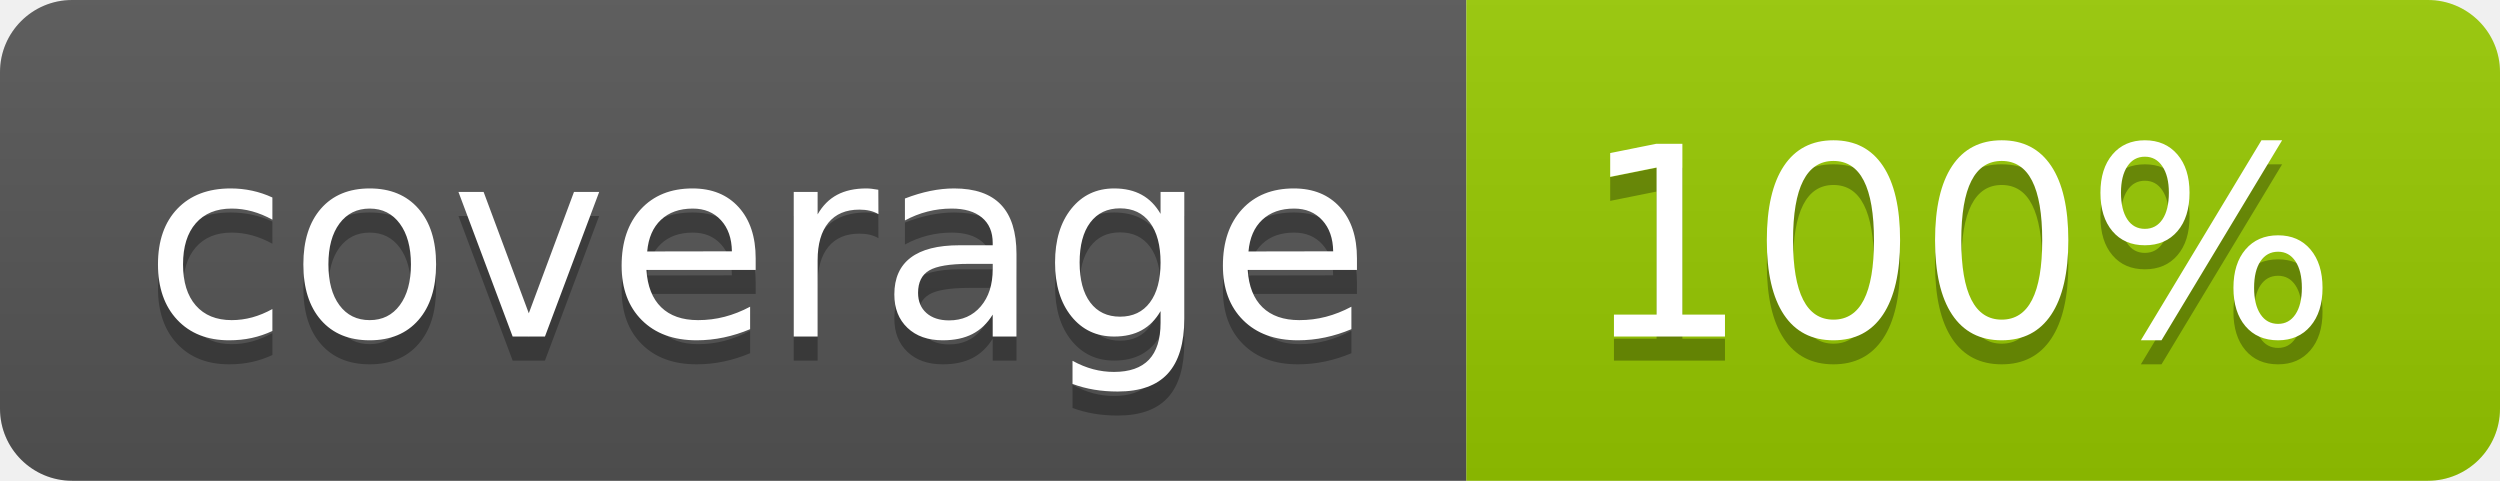
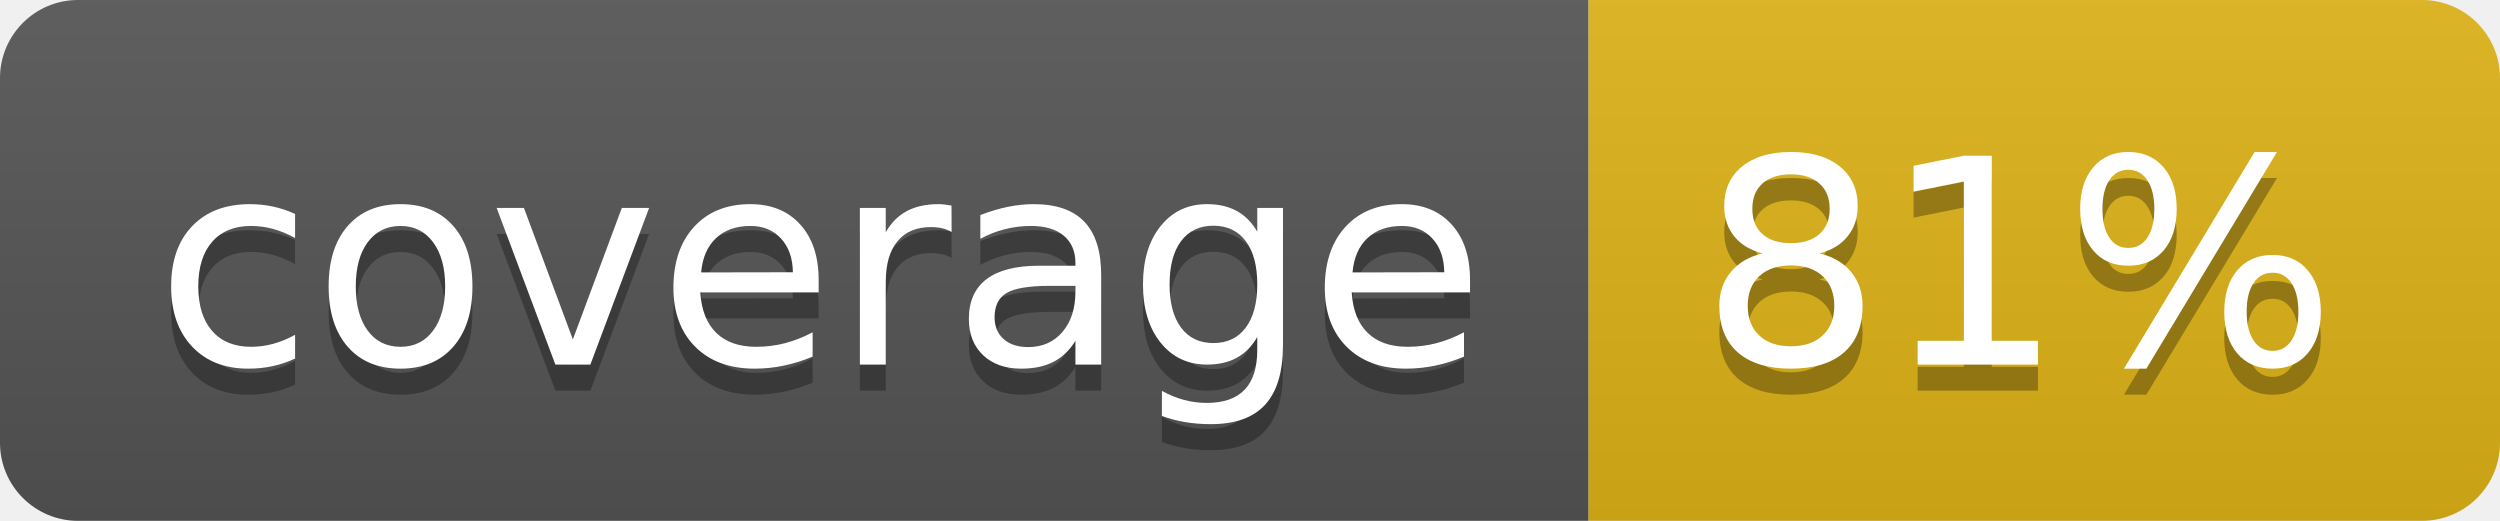
- <svg xmlns="http://www.w3.org/2000/svg" width="104" height="20" role="img" aria-label="coverage: 100%">
+ <svg xmlns="http://www.w3.org/2000/svg" width="96" height="20" role="img" aria-label="coverage: 81%">
  <linearGradient id="s" x2="0" y2="100%">
    <stop offset="0" stop-color="#bbb" stop-opacity=".1" />
    <stop offset="1" stop-opacity=".1" />
  </linearGradient>
  <clipPath id="r">
-     <rect width="104" height="20" rx="3" fill="#fff" />
+     <rect width="96" height="20" rx="3" fill="#fff" />
  </clipPath>
  <g clip-path="url(#r)">
    <rect width="61" height="20" fill="#555" />
-     <rect x="61" width="43" height="20" fill="#97ca00" />
-     <rect width="104" height="20" fill="url(#s)" />
+     <rect x="61" width="35" height="20" fill="#dfb317" />
+     <rect width="96" height="20" fill="url(#s)" />
  </g>
  <g fill="#fff" text-anchor="middle" font-family="Verdana,Geneva,DejaVu Sans,sans-serif" text-rendering="geometricPrecision" font-size="110">
    <text aria-hidden="true" x="315" y="150" fill="#010101" fill-opacity=".3" transform="scale(.1)" textLength="510">coverage</text>
    <text x="315" y="140" transform="scale(.1)" fill="#fff" textLength="510">coverage</text>
-     <text aria-hidden="true" x="815" y="150" fill="#010101" fill-opacity=".3" transform="scale(.1)" textLength="330">100%</text>
-     <text x="815" y="140" transform="scale(.1)" fill="#fff" textLength="330">100%</text>
+     <text aria-hidden="true" x="775" y="150" fill="#010101" fill-opacity=".3" transform="scale(.1)" textLength="250">81%</text>
+     <text x="775" y="140" transform="scale(.1)" fill="#fff" textLength="250">81%</text>
  </g>
</svg>
